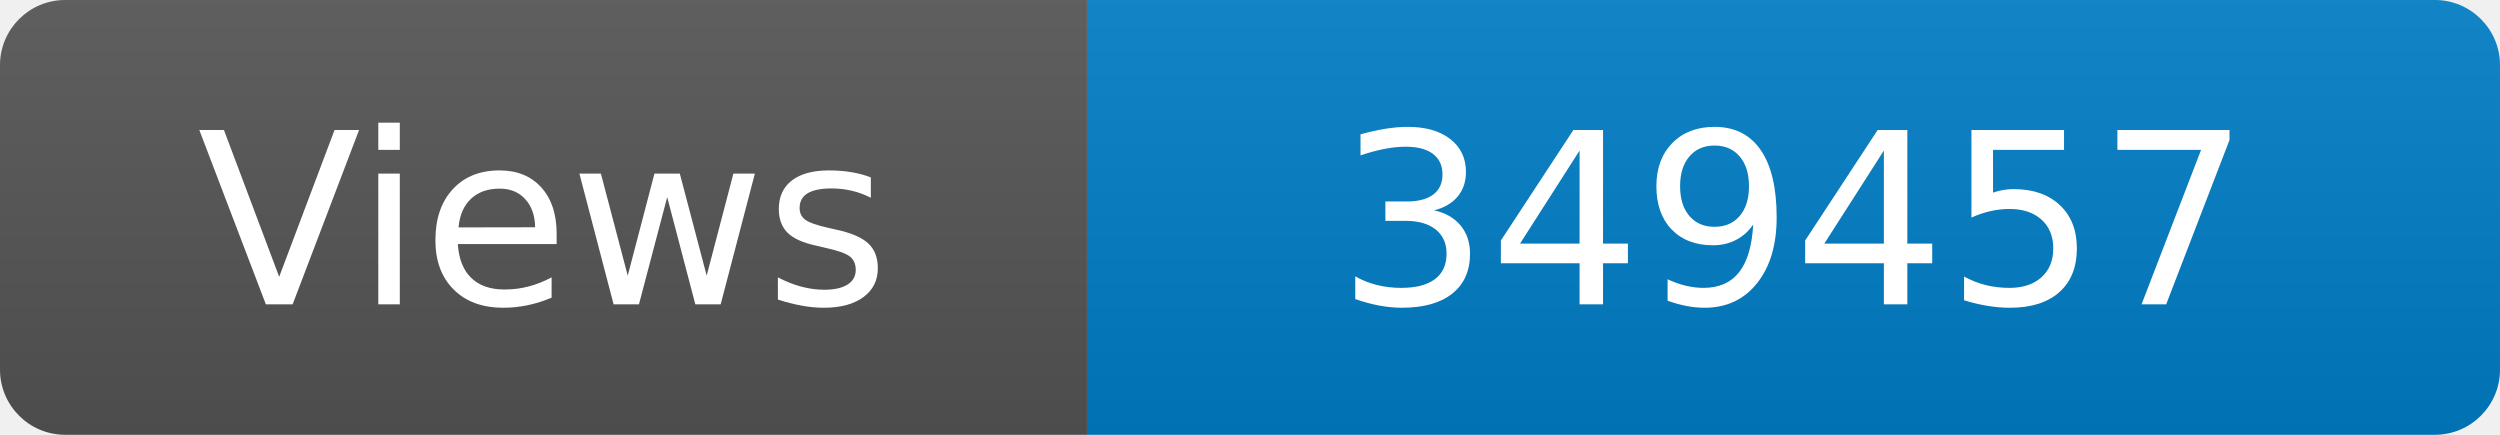
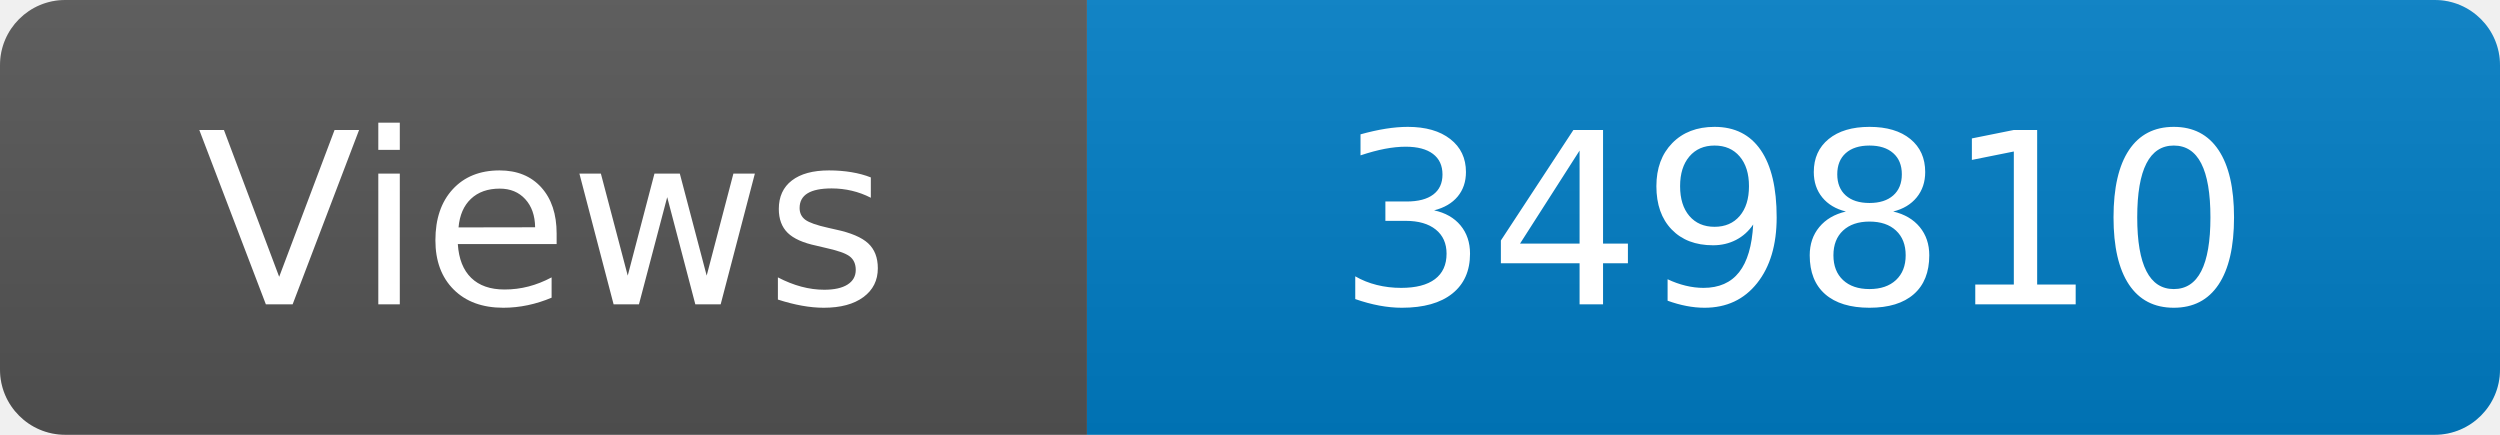
<svg xmlns="http://www.w3.org/2000/svg" width="115" height="20" role="img" aria-label="Maintained?: yes">
  <linearGradient id="s" x2="0" y2="100%">
    <stop offset="0" stop-color="#bbb" stop-opacity=".1" />
    <stop offset="1" stop-opacity=".1" />
  </linearGradient>
  <clipPath id="r">
    <rect width="115" height="20" rx="3" fill="#fff" />
  </clipPath>
  <g clip-path="url(#r)">
    <rect width="50" height="20" fill="#555" />
    <rect x="50" width="160" height="20" fill="#007ec6" />
    <rect width="115" height="20" fill="url(#s)" />
  </g>
  <g fill="#fff" text-anchor="middle" font-family="Verdana,Geneva,DejaVu Sans,sans-serif" font-size="110">
    <text x="250" y="140" transform="scale(.1)" fill="#fff">Views</text>
-     <text x="825" y="140" transform="scale(.1)" fill="#fff">349457</text>
+     <text x="825" y="140" transform="scale(.1)" fill="#fff">349810</text>
  </g>
</svg>
